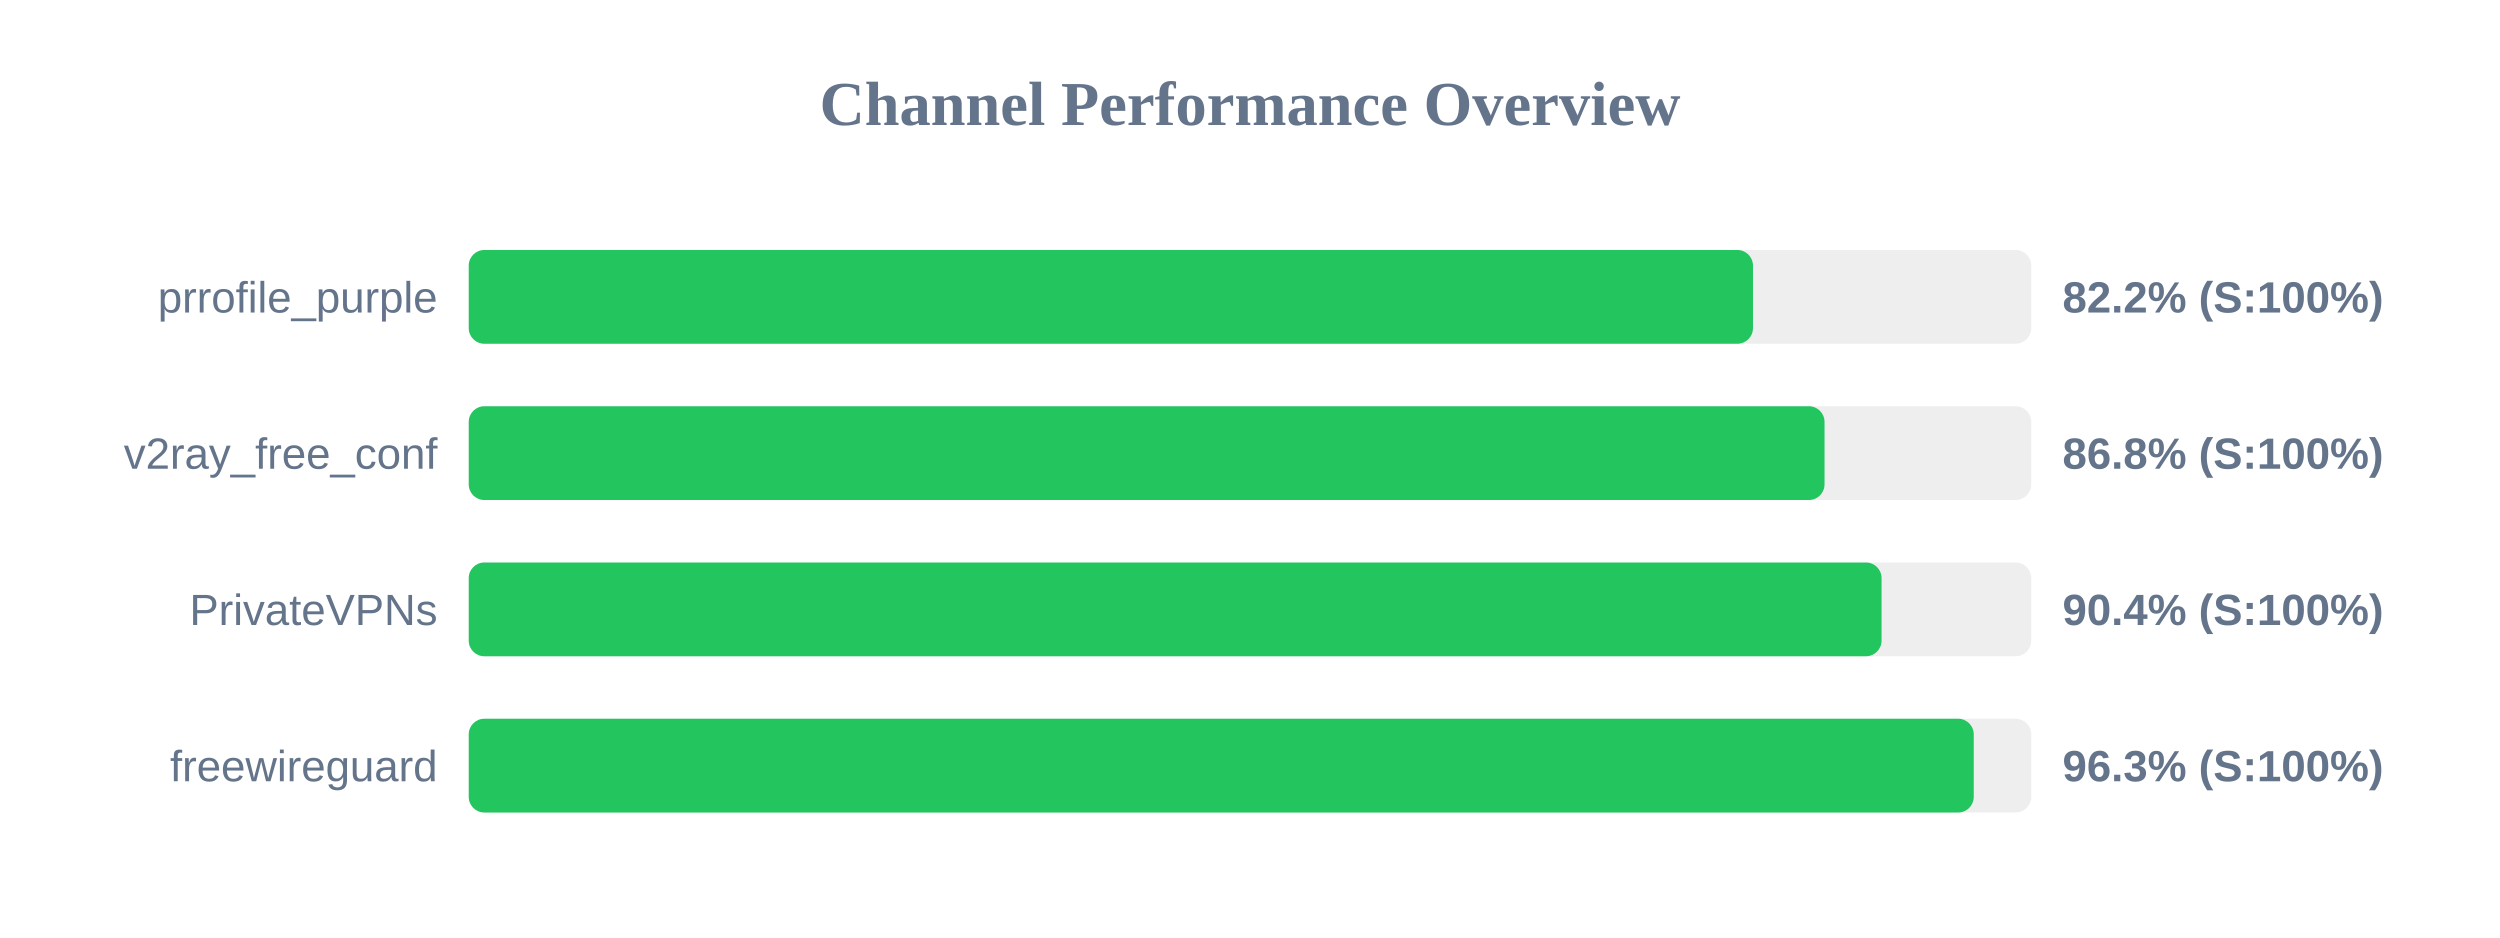
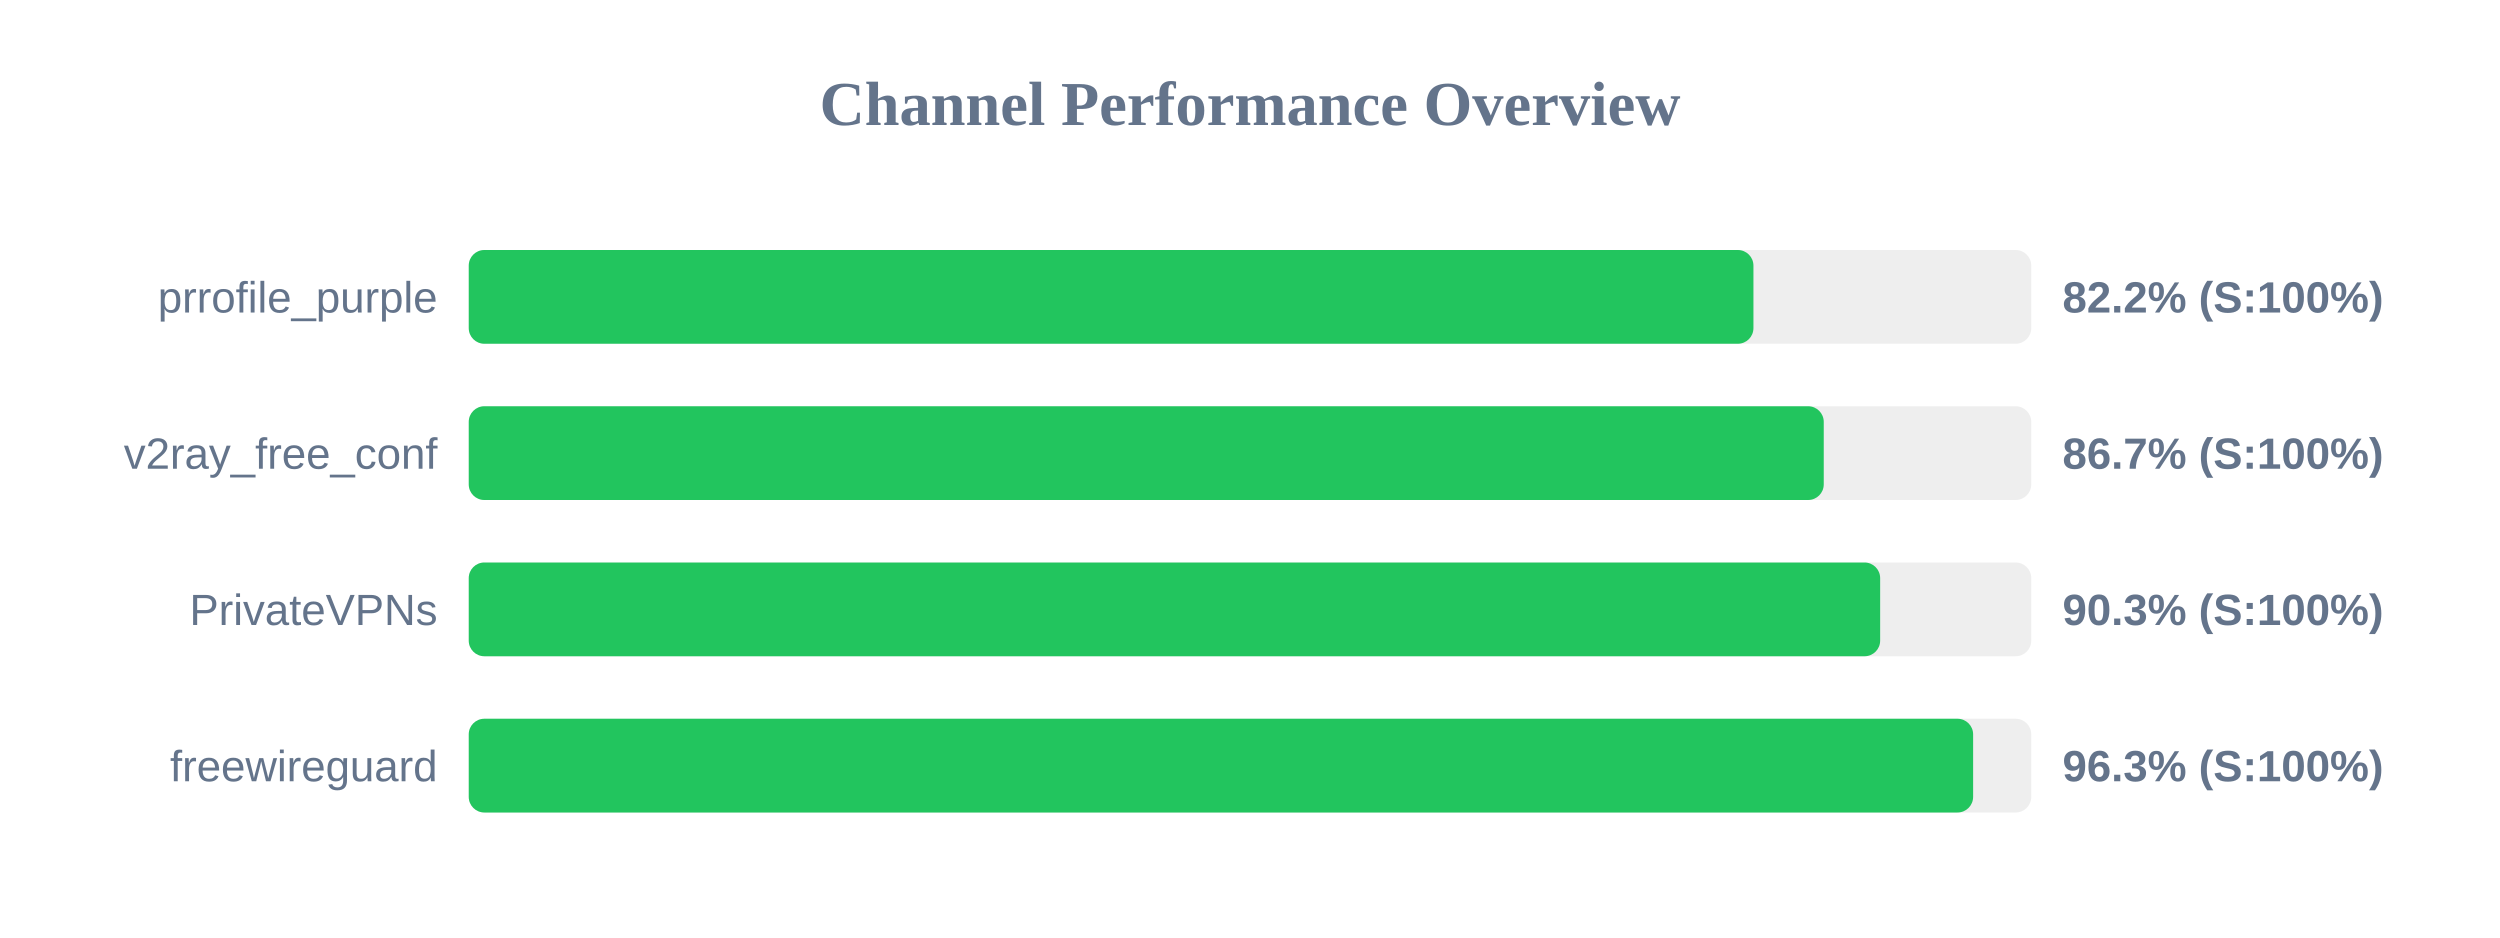
<svg xmlns="http://www.w3.org/2000/svg" width="800" height="300" version="1.1">
  <style>
        .row { font: 14px Arial; fill: #64748b; }
        .score { font: bold 14px Arial; fill: #64748b; }
    </style>
  <text x="400" y="40" text-anchor="middle" font-size="20px" font-weight="bold" fill="#64748b">Channel Performance Overview</text>
  <rect x="150" y="80" width="500" height="30" fill="#eee" rx="5" />
-   <rect x="150" y="80" width="410.95" height="30" fill="#22c55e" rx="5" />
+   <rect x="150" y="80" width="411.1" height="30" fill="#22c55e" rx="5" />
  <text x="140" y="100" text-anchor="end" class="row">prrofile_purple</text>
  <text x="660" y="100" text-anchor="start" class="score">82.2% (S:100%)</text>
  <rect x="150" y="130" width="500" height="30" fill="#eee" rx="5" />
-   <rect x="150" y="130" width="433.85" height="30" fill="#22c55e" rx="5" />
+   <rect x="150" y="130" width="433.6" height="30" fill="#22c55e" rx="5" />
  <text x="140" y="150" text-anchor="end" class="row">v2ray_free_conf</text>
-   <text x="660" y="150" text-anchor="start" class="score">86.8% (S:100%)</text>
+   <text x="660" y="150" text-anchor="start" class="score">86.7% (S:100%)</text>
  <rect x="150" y="180" width="500" height="30" fill="#eee" rx="5" />
-   <rect x="150" y="180" width="452.1" height="30" fill="#22c55e" rx="5" />
+   <rect x="150" y="180" width="451.65" height="30" fill="#22c55e" rx="5" />
  <text x="140" y="200" text-anchor="end" class="row">PrivateVPNs</text>
-   <text x="660" y="200" text-anchor="start" class="score">90.4% (S:100%)</text>
+   <text x="660" y="200" text-anchor="start" class="score">90.3% (S:100%)</text>
  <rect x="150" y="230" width="500" height="30" fill="#eee" rx="5" />
-   <rect x="150" y="230" width="481.6" height="30" fill="#22c55e" rx="5" />
+   <rect x="150" y="230" width="481.4" height="30" fill="#22c55e" rx="5" />
  <text x="140" y="250" text-anchor="end" class="row">freewireguard</text>
  <text x="660" y="250" text-anchor="start" class="score">96.3% (S:100%)</text>
</svg>
